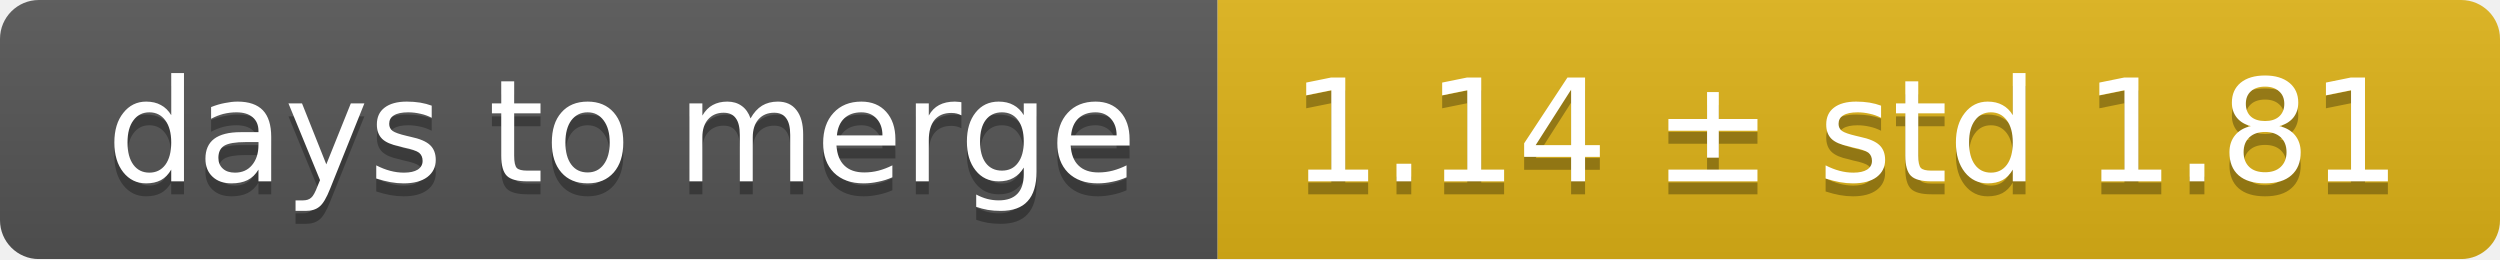
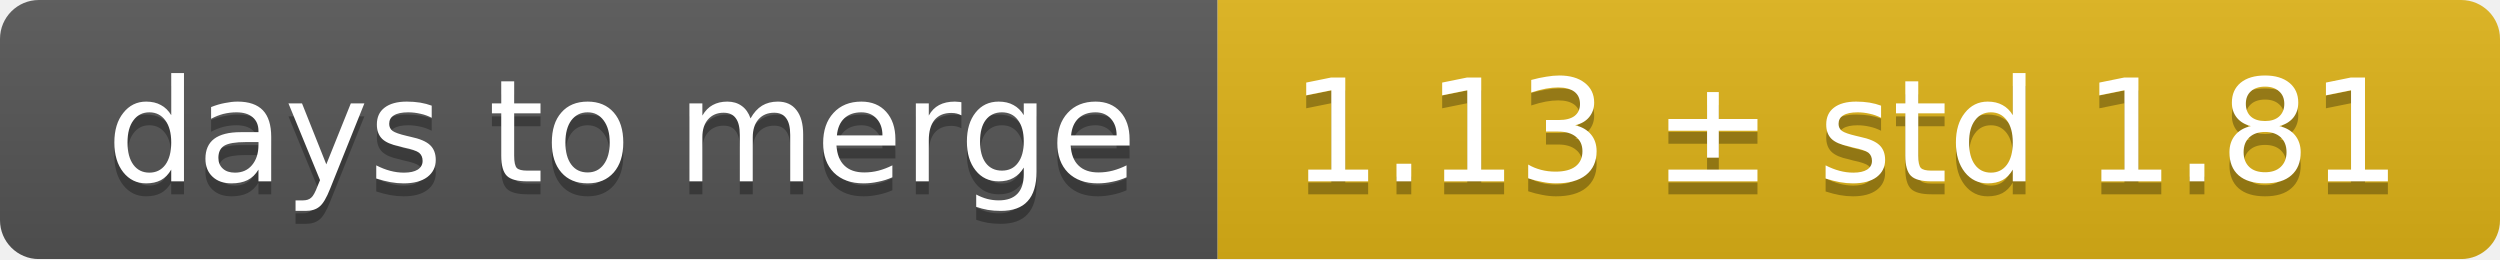
<svg xmlns="http://www.w3.org/2000/svg" width="193" height="20">
  <linearGradient id="smooth" x2="0" y2="100%">
    <stop offset="0" stop-color="#bbb" stop-opacity=".1" />
    <stop offset="1" stop-opacity=".1" />
  </linearGradient>
  <mask id="round">
    <rect width="193" height="20" rx="3" fill="#fff" />
  </mask>
  <g mask="url(#round)">
    <rect width="94" height="20" fill="#555" />
    <rect x="94" width="99" height="20" fill="#dfb317" />
    <rect width="193" height="20" fill="url(#smooth)" />
  </g>
  <g fill="#fff" text-anchor="middle" font-family="DejaVu Sans,Verdana,Geneva,sans-serif" font-size="11">
    <text x="48" y="15" fill="#010101" fill-opacity=".3">days to merge</text>
    <text x="48" y="14">days to merge</text>
-     <text x="142.5" y="15" fill="#010101" fill-opacity=".3">1.14 ± std 1.81</text>
-     <text x="142.5" y="14">1.14 ± std 1.81</text>
+     <text x="142.5" y="15" fill="#010101" fill-opacity=".3">1.13 ± std 1.81</text>
+     <text x="142.5" y="14">1.13 ± std 1.81</text>
  </g>
</svg>
